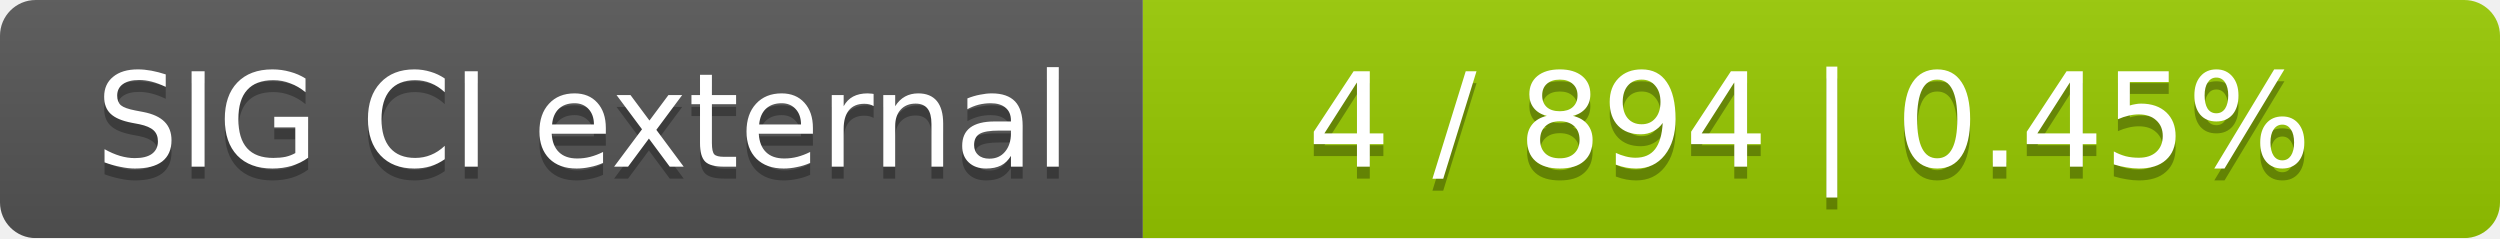
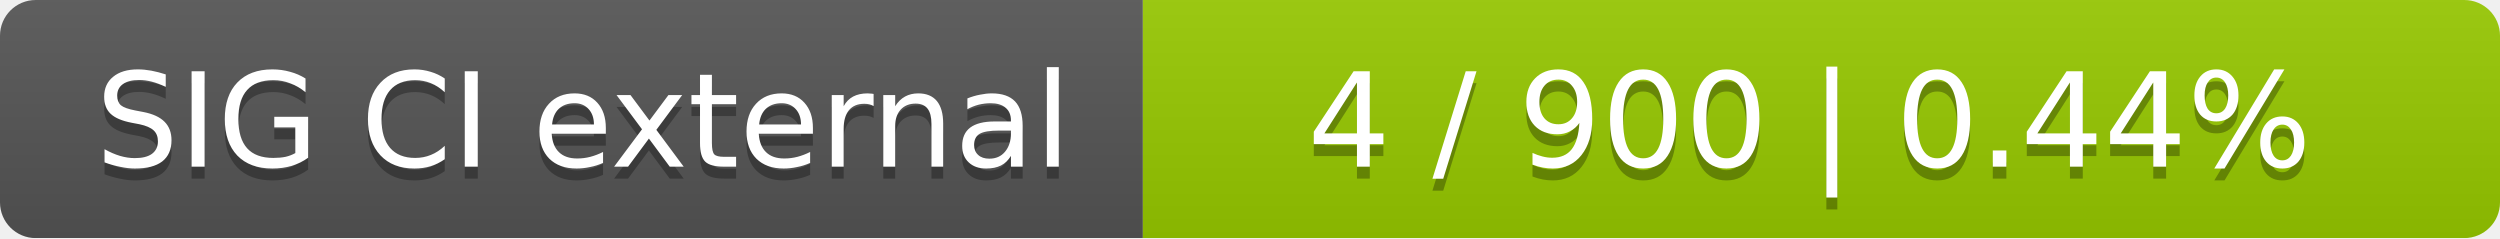
<svg xmlns="http://www.w3.org/2000/svg" width="210" height="20">
  <linearGradient id="smooth" x2="0" y2="100%">
    <stop offset="0" stop-color="#bbb" stop-opacity=".1" />
    <stop offset="1" stop-opacity=".1" />
  </linearGradient>
  <mask id="round">
    <rect width="210" height="20" rx="3" fill="#fff" />
  </mask>
  <g mask="url(#round)">
    <rect width="96" height="20" fill="#555" />
    <rect x="96" width="114" height="20" fill="#97ca00" />
    <rect width="210" height="20" fill="url(#smooth)" />
  </g>
  <g fill="#fff" text-anchor="middle" font-family="DejaVu Sans,Verdana,Geneva,sans-serif" font-size="11">
    <text x="49" y="15" fill="#010101" fill-opacity=".3">SIG CI external</text>
    <text x="49" y="14">SIG CI external</text>
-     <text x="152" y="15" fill="#010101" fill-opacity=".3">4 / 894    |    0.45%</text>
-     <text x="152" y="14">4 / 894    |    0.45%</text>
+     <text x="152" y="15" fill="#010101" fill-opacity=".3">4 / 900    |    0.44%</text>
+     <text x="152" y="14">4 / 900    |    0.44%</text>
  </g>
</svg>
